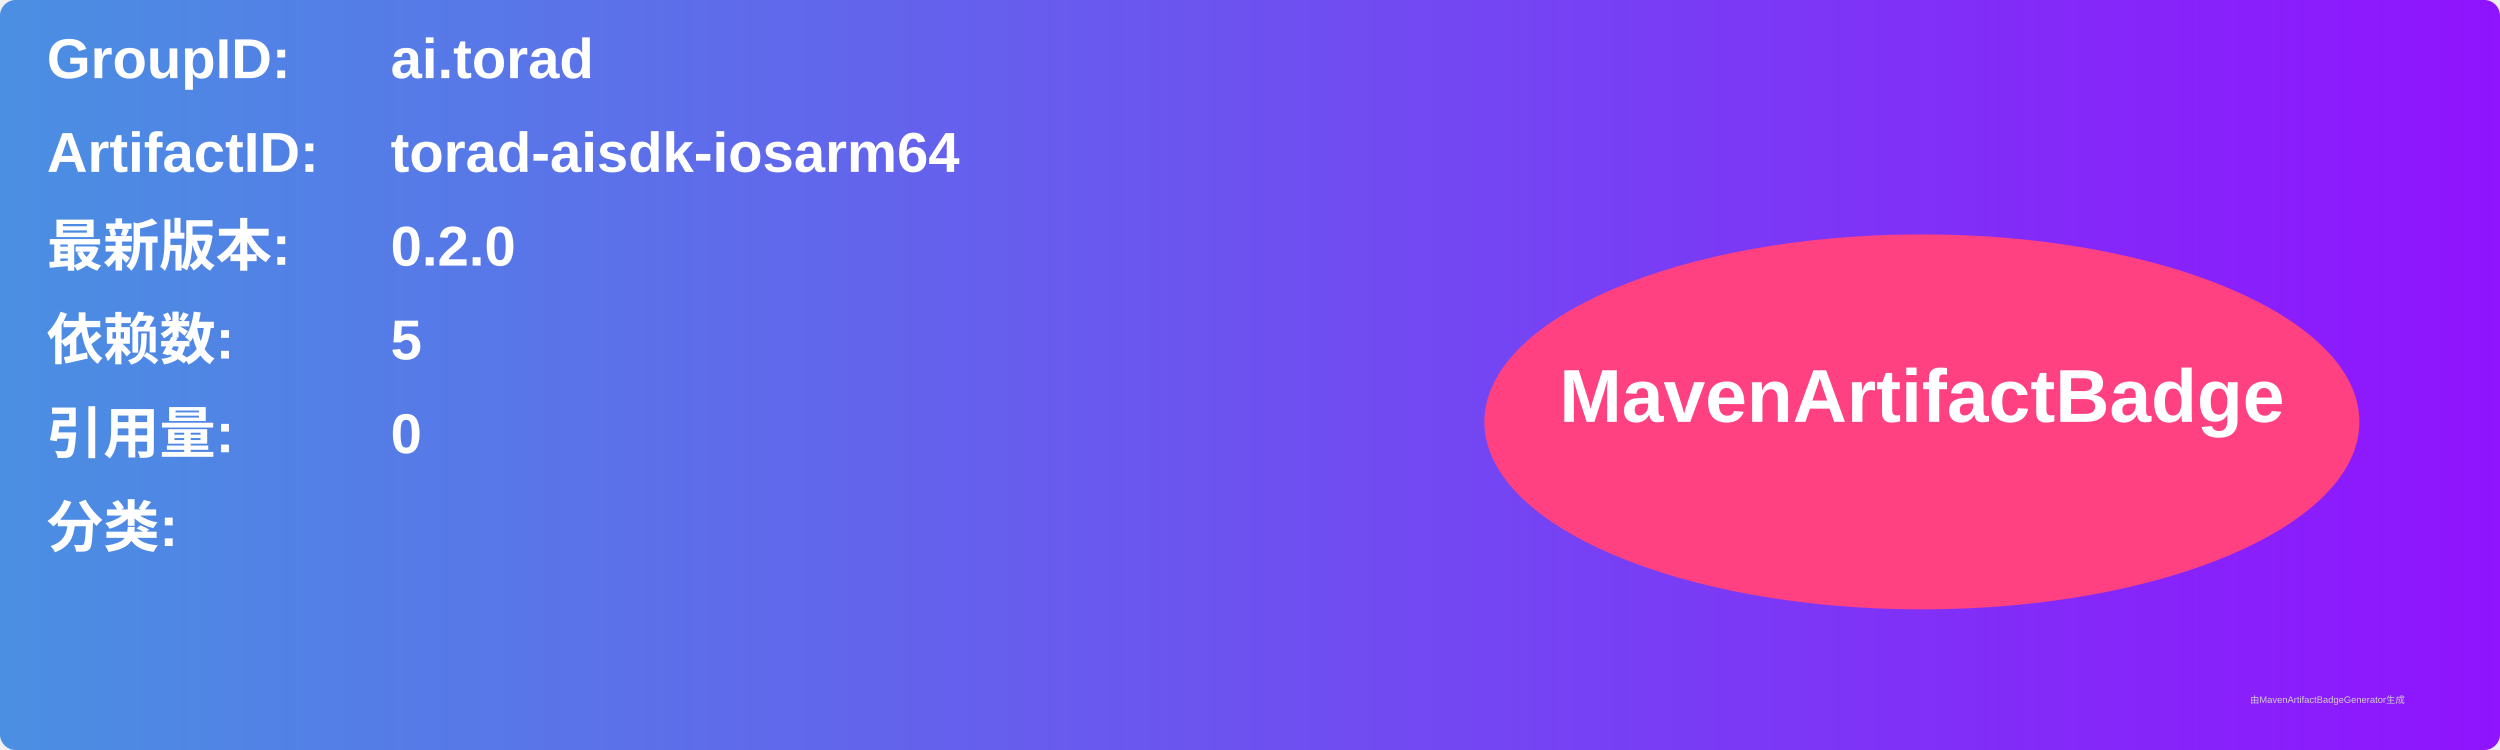
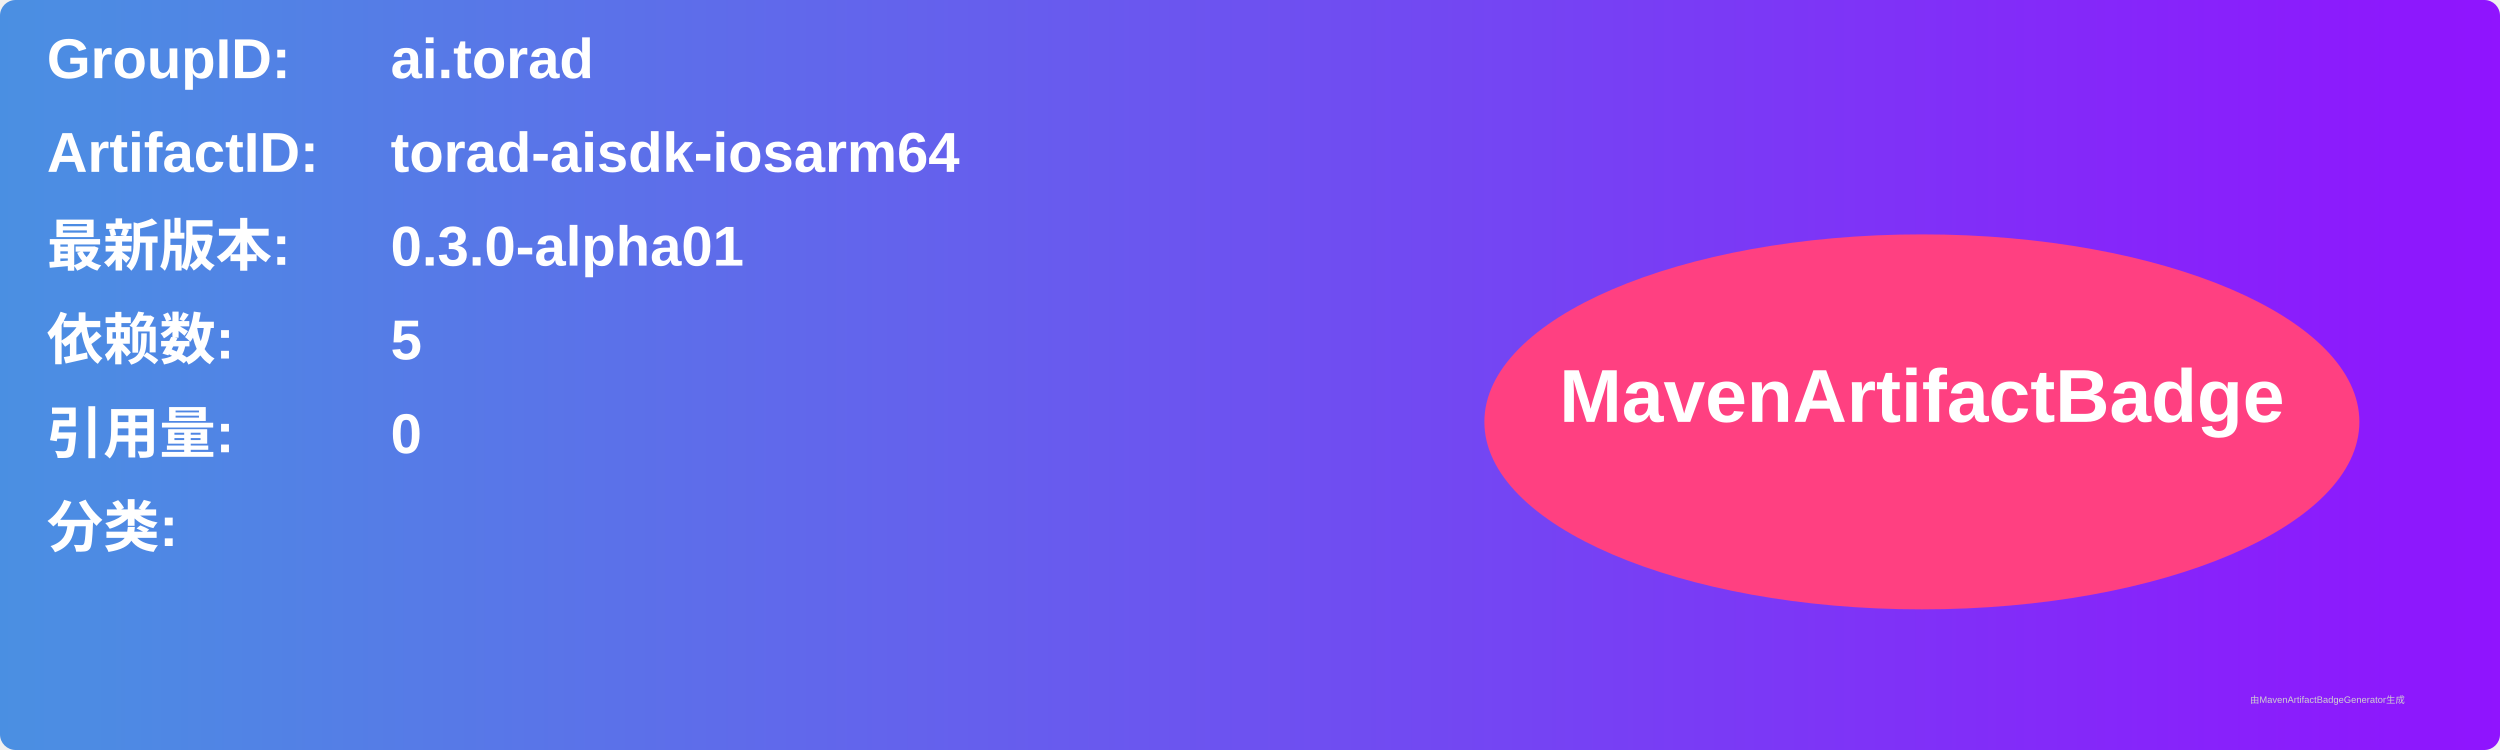
<svg xmlns="http://www.w3.org/2000/svg" width="800" height="240" viewBox="0 0 800 240">
  <linearGradient id="grad" x1="0%" y1="0%" x2="100%" y2="0%">
    <stop offset="0%" stop-color="#4a90e2" />
    <stop offset="100%" stop-color="#9013fe" />
  </linearGradient>
  <rect width="100%" height="100%" rx="5" ry="5" fill="url(#grad)" />
  <g transform="translate(15, 15)">
    <text x="0" y="10" font-family="Arial" font-size="18" fill="white" font-weight="bold" width="260">GroupID:</text>
    <text x="110" y="10" font-family="Arial" font-size="18" fill="white" font-weight="bold" width="460">ai.torad</text>
    <text x="0" y="40" font-family="Arial" font-size="18" fill="white" font-weight="bold" width="260">ArtifactID:</text>
    <text x="110" y="40" font-family="Arial" font-size="18" fill="white" font-weight="bold" width="460">torad-aisdk-iosarm64</text>
    <text x="0" y="70" font-family="Arial" font-size="18" fill="white" font-weight="bold">最新版本:</text>
    <text x="110" y="70" font-family="Arial" font-size="18" fill="white" font-weight="bold">
-       <tspan font-weight="bold">0.2.0</tspan>
+       <tspan font-weight="bold">0.3.0-alpha01</tspan>
    </text>
    <text x="0" y="100" font-family="Arial" font-size="18" fill="white" font-weight="bold">依赖数: </text>
    <text x="110" y="100" font-family="Arial" font-size="18" fill="white">
      <tspan font-weight="bold">5</tspan>
    </text>
    <text x="0" y="130" font-family="Arial" font-size="18" fill="white" font-weight="bold">引用量: </text>
    <text x="110" y="130" font-family="Arial" font-size="18" fill="white">
      <tspan font-weight="bold">0</tspan>
    </text>
    <text x="0" y="160" font-family="Arial" font-size="18" fill="white" font-weight="bold">分类:</text>
    <text x="10" y="190" font-family="Arial" font-size="10" fill="white">
      <tspan font-weight="bold" />
    </text>
    <ellipse cx="600" cy="120" rx="140" ry="60" fill="#ff4081" />
    <text x="600" y="120" text-anchor="middle" font-family="Arial" font-size="24" fill="white" font-weight="bold">MavenArtifactBadge</text>
  </g>
  <text x="720" y="225" font-family="Arial" font-size="3" fill="#d0d0d0">由MavenArtifactBadgeGenerator生成</text>
</svg>
